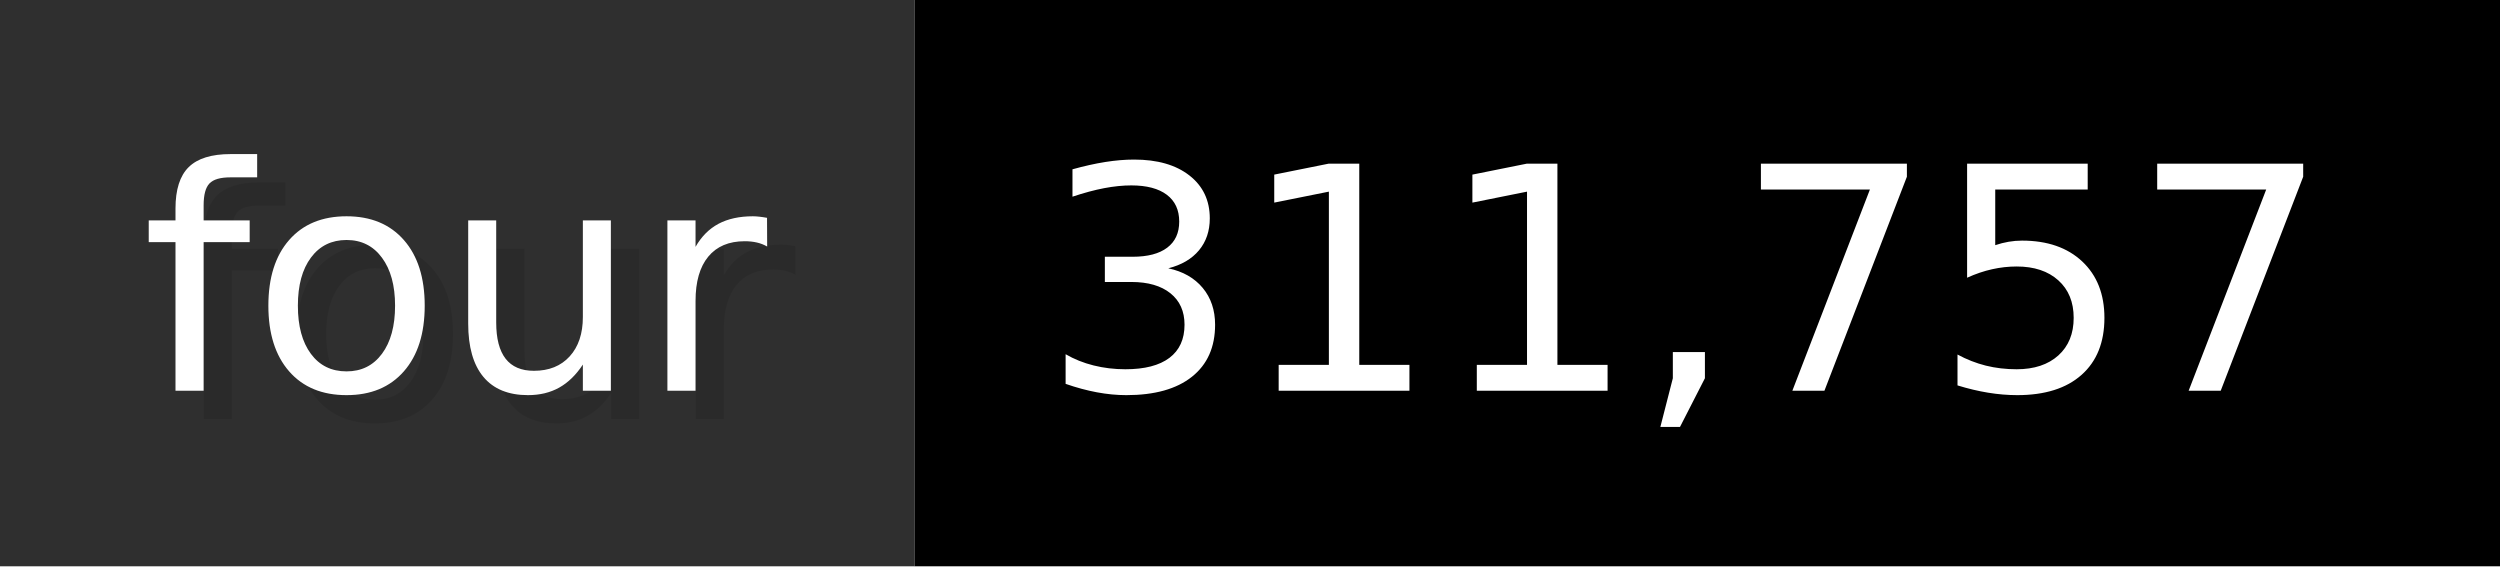
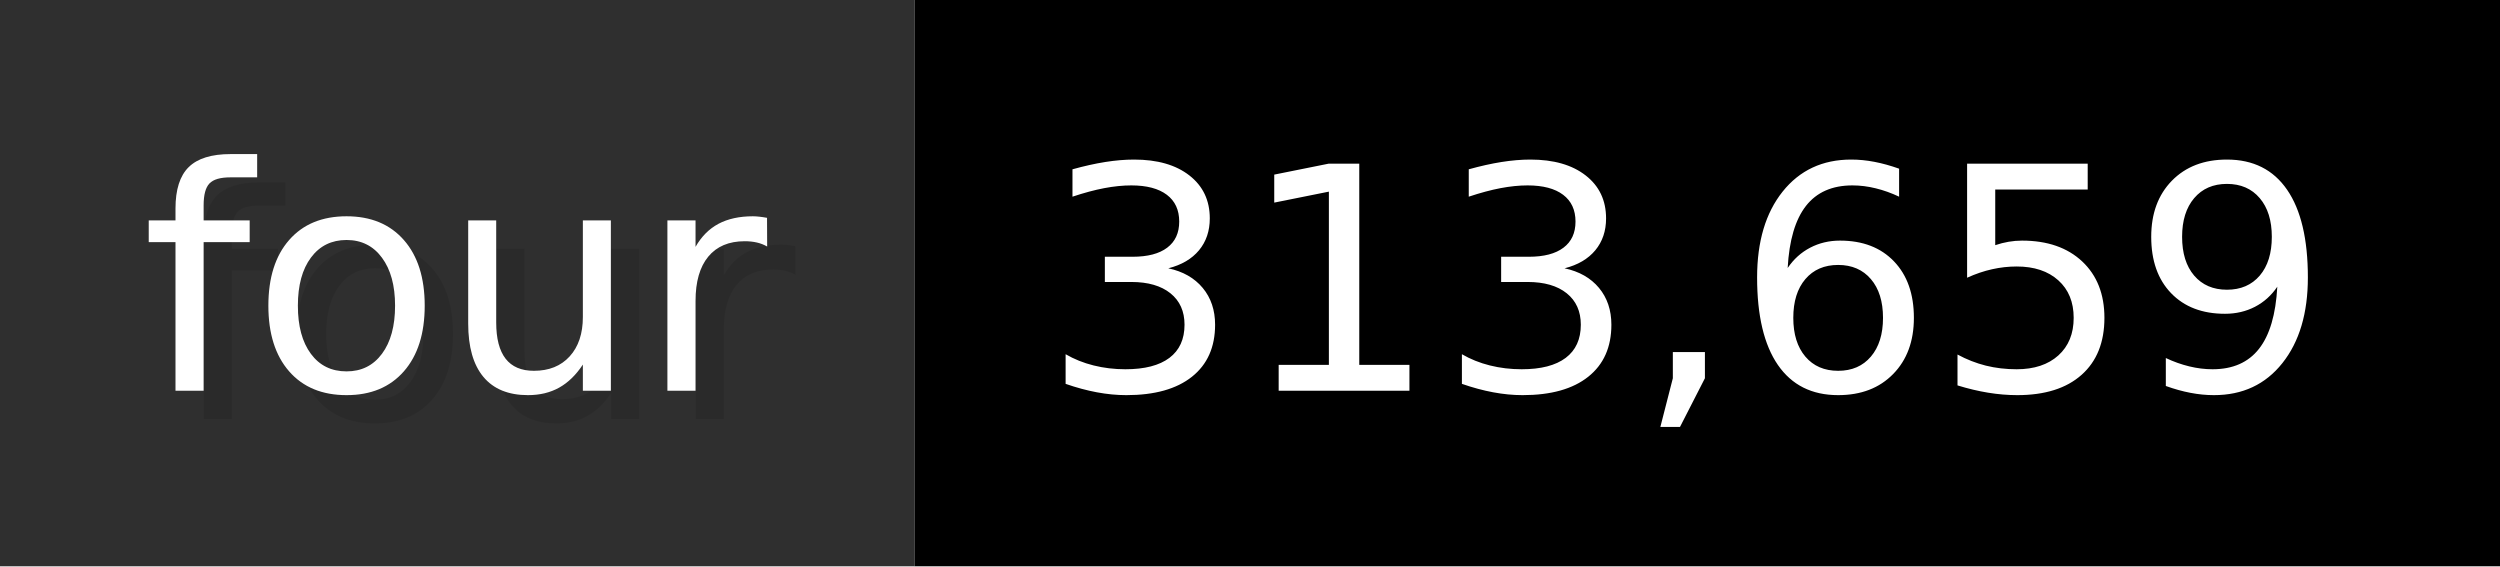
- <svg xmlns="http://www.w3.org/2000/svg" width="88.3" height="20" viewBox="0 0 883 200" role="img" aria-label="four: 311,757">
+ <svg xmlns="http://www.w3.org/2000/svg" width="88.3" height="20" viewBox="0 0 883 200" role="img" aria-label="four: 313,659">
  <g>
    <rect fill="#2F2F2F" width="323" height="200" />
    <rect fill="#" x="323" width="560" height="200" />
  </g>
  <g aria-hidden="true" fill="#fff" text-anchor="start" font-family="Verdana,DejaVu Sans,sans-serif" font-size="110">
    <text x="60" y="148" textLength="223" fill="#000" opacity="0.1">four</text>
    <text x="50" y="138" textLength="223">four</text>
-     <text x="378" y="148" textLength="460" fill="#000" opacity="0.1">311,757</text>
-     <text x="368" y="138" textLength="460">311,757</text>
+     <text x="378" y="148" textLength="460" fill="#000" opacity="0.1">313,659</text>
+     <text x="368" y="138" textLength="460">313,659</text>
  </g>
</svg>
